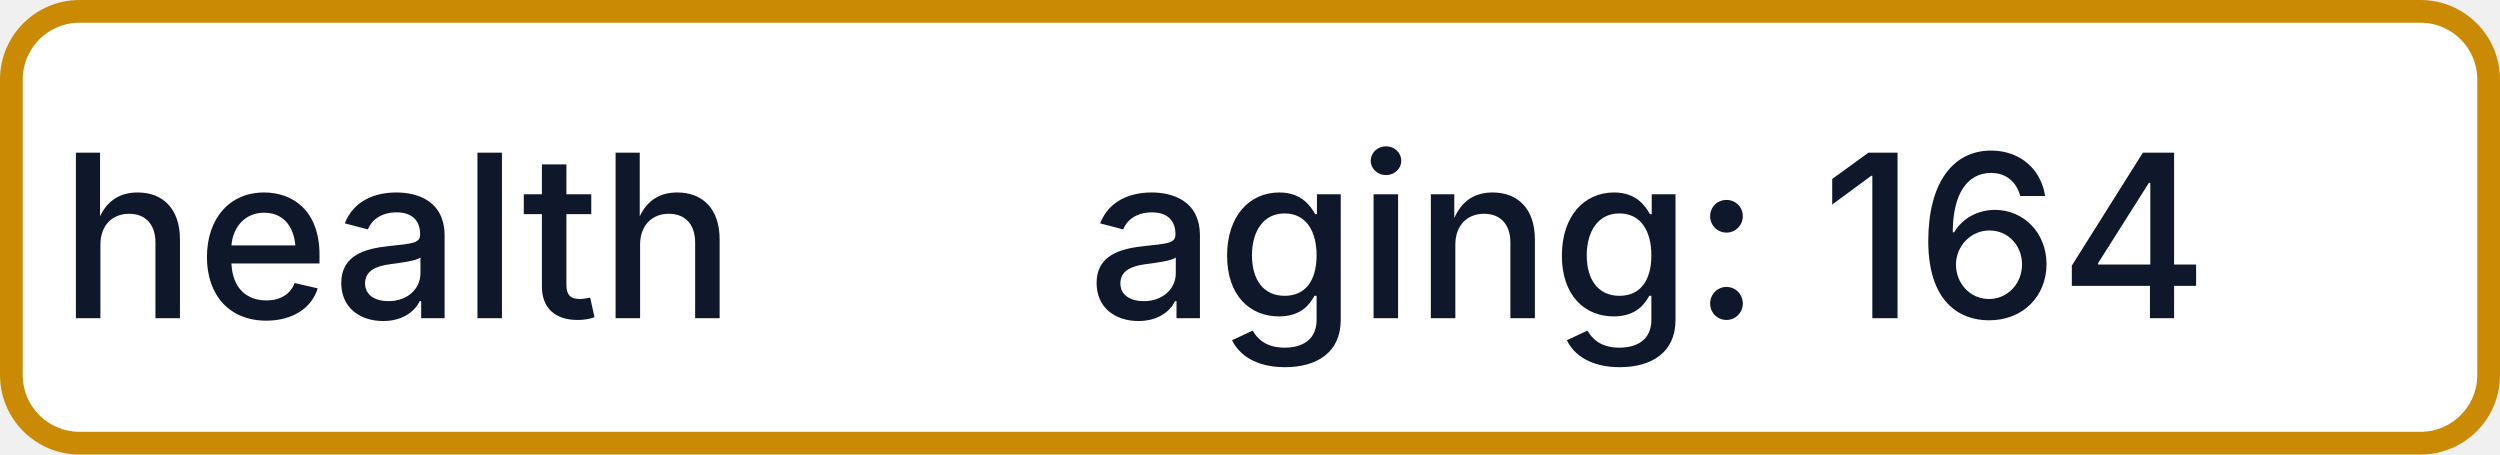
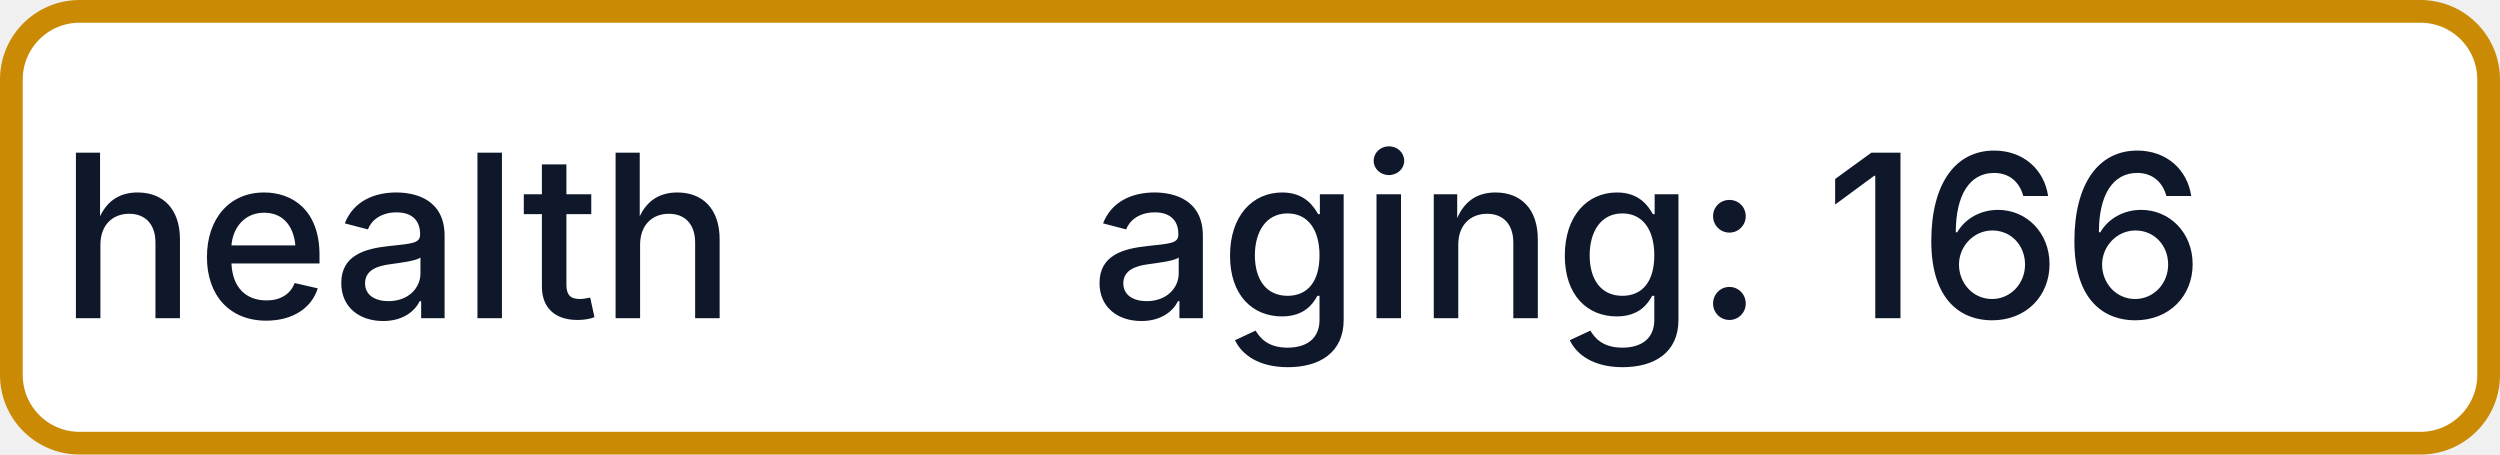
- <svg xmlns="http://www.w3.org/2000/svg" width="110" height="20" role="img" aria-label="health: aging: 164">
+ <svg xmlns="http://www.w3.org/2000/svg" width="110" height="20" role="img" aria-label="health: aging: 166">
  <rect x="0.5" y="0.5" width="109" height="19" rx="3" fill="#FFFFFF" stroke="#CA8A04" stroke-width="1" />
  <g fill="#0F172A" text-anchor="middle" font-family="-apple-system,BlinkMacSystemFont,Segoe UI,sans-serif" font-size="10" font-weight="500">
    <text x="17.5" y="14">health</text>
-     <text x="72.5" y="14" textLength="68" lengthAdjust="spacingAndGlyphs">aging: 164</text>
+     <text x="72.5" y="14" textLength="68" lengthAdjust="spacingAndGlyphs">aging: 166</text>
  </g>
</svg>
